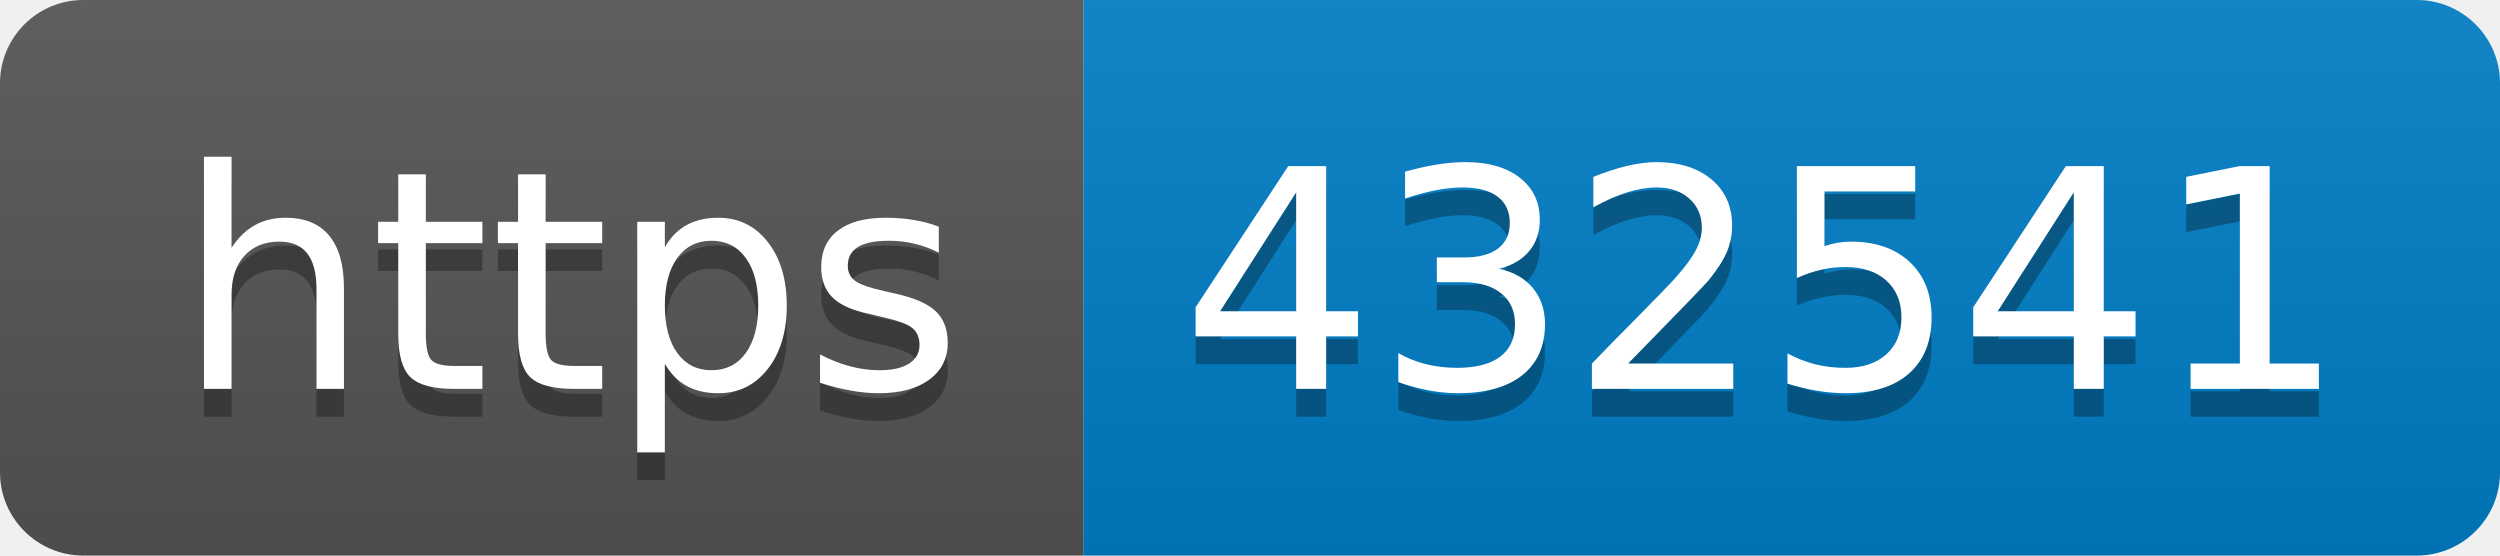
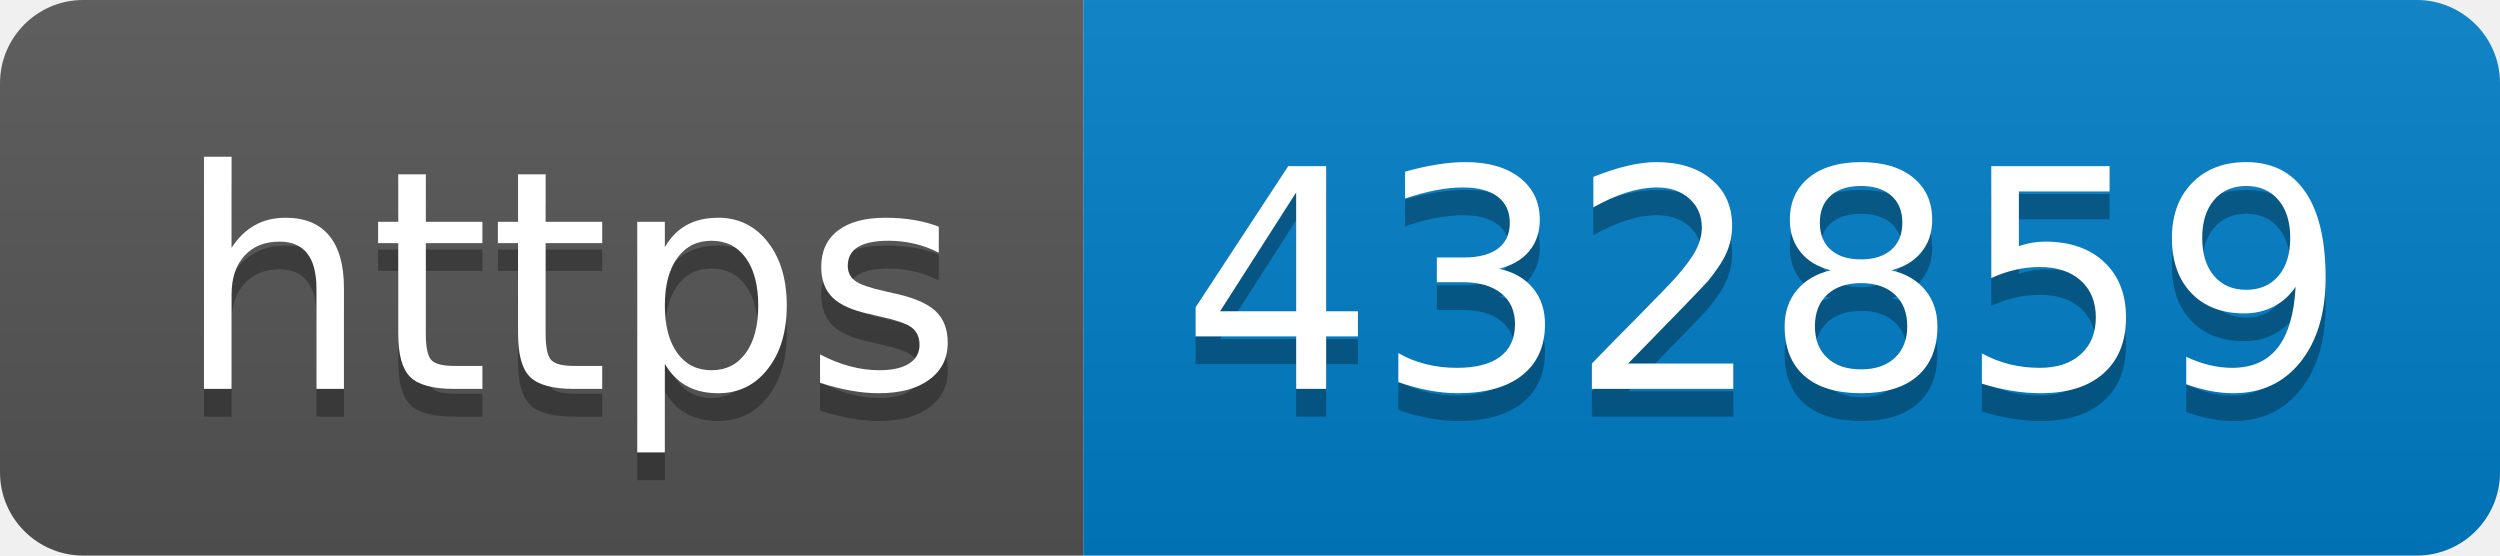
- <svg xmlns="http://www.w3.org/2000/svg" width="90" height="20" role="img" aria-label="https: 432541">
+ <svg xmlns="http://www.w3.org/2000/svg" width="90" height="20" role="img" aria-label="https: 432859">
  <linearGradient id="s" x2="0" y2="100%">
    <stop offset="0" stop-color="#bbb" stop-opacity=".1" />
    <stop offset="1" stop-opacity=".1" />
  </linearGradient>
  <clipPath id="r">
    <rect width="90" height="20" rx="3" fill="#fff" />
  </clipPath>
  <g clip-path="url(#r)">
    <rect width="39" height="20" fill="#555" />
    <rect x="39" width="51" height="20" fill="#007ec6" />
    <rect width="90" height="20" fill="url(#s)" />
  </g>
  <g fill="#fff" text-anchor="middle" font-family="Verdana,Geneva,DejaVu Sans,sans-serif" text-rendering="geometricPrecision" font-size="110">
    <text aria-hidden="true" x="205" y="150" fill="#010101" fill-opacity=".3" transform="scale(.1)" textLength="290">https</text>
    <text x="205" y="140" transform="scale(.1)" fill="#fff" textLength="290">https</text>
-     <text aria-hidden="true" x="635" y="150" fill="#010101" fill-opacity=".3" transform="scale(.1)" textLength="410">432541</text>
-     <text x="635" y="140" transform="scale(.1)" fill="#fff" textLength="410">432541</text>
+     <text aria-hidden="true" x="635" y="150" fill="#010101" fill-opacity=".3" transform="scale(.1)" textLength="410">432859</text>
+     <text x="635" y="140" transform="scale(.1)" fill="#fff" textLength="410">432859</text>
  </g>
</svg>
